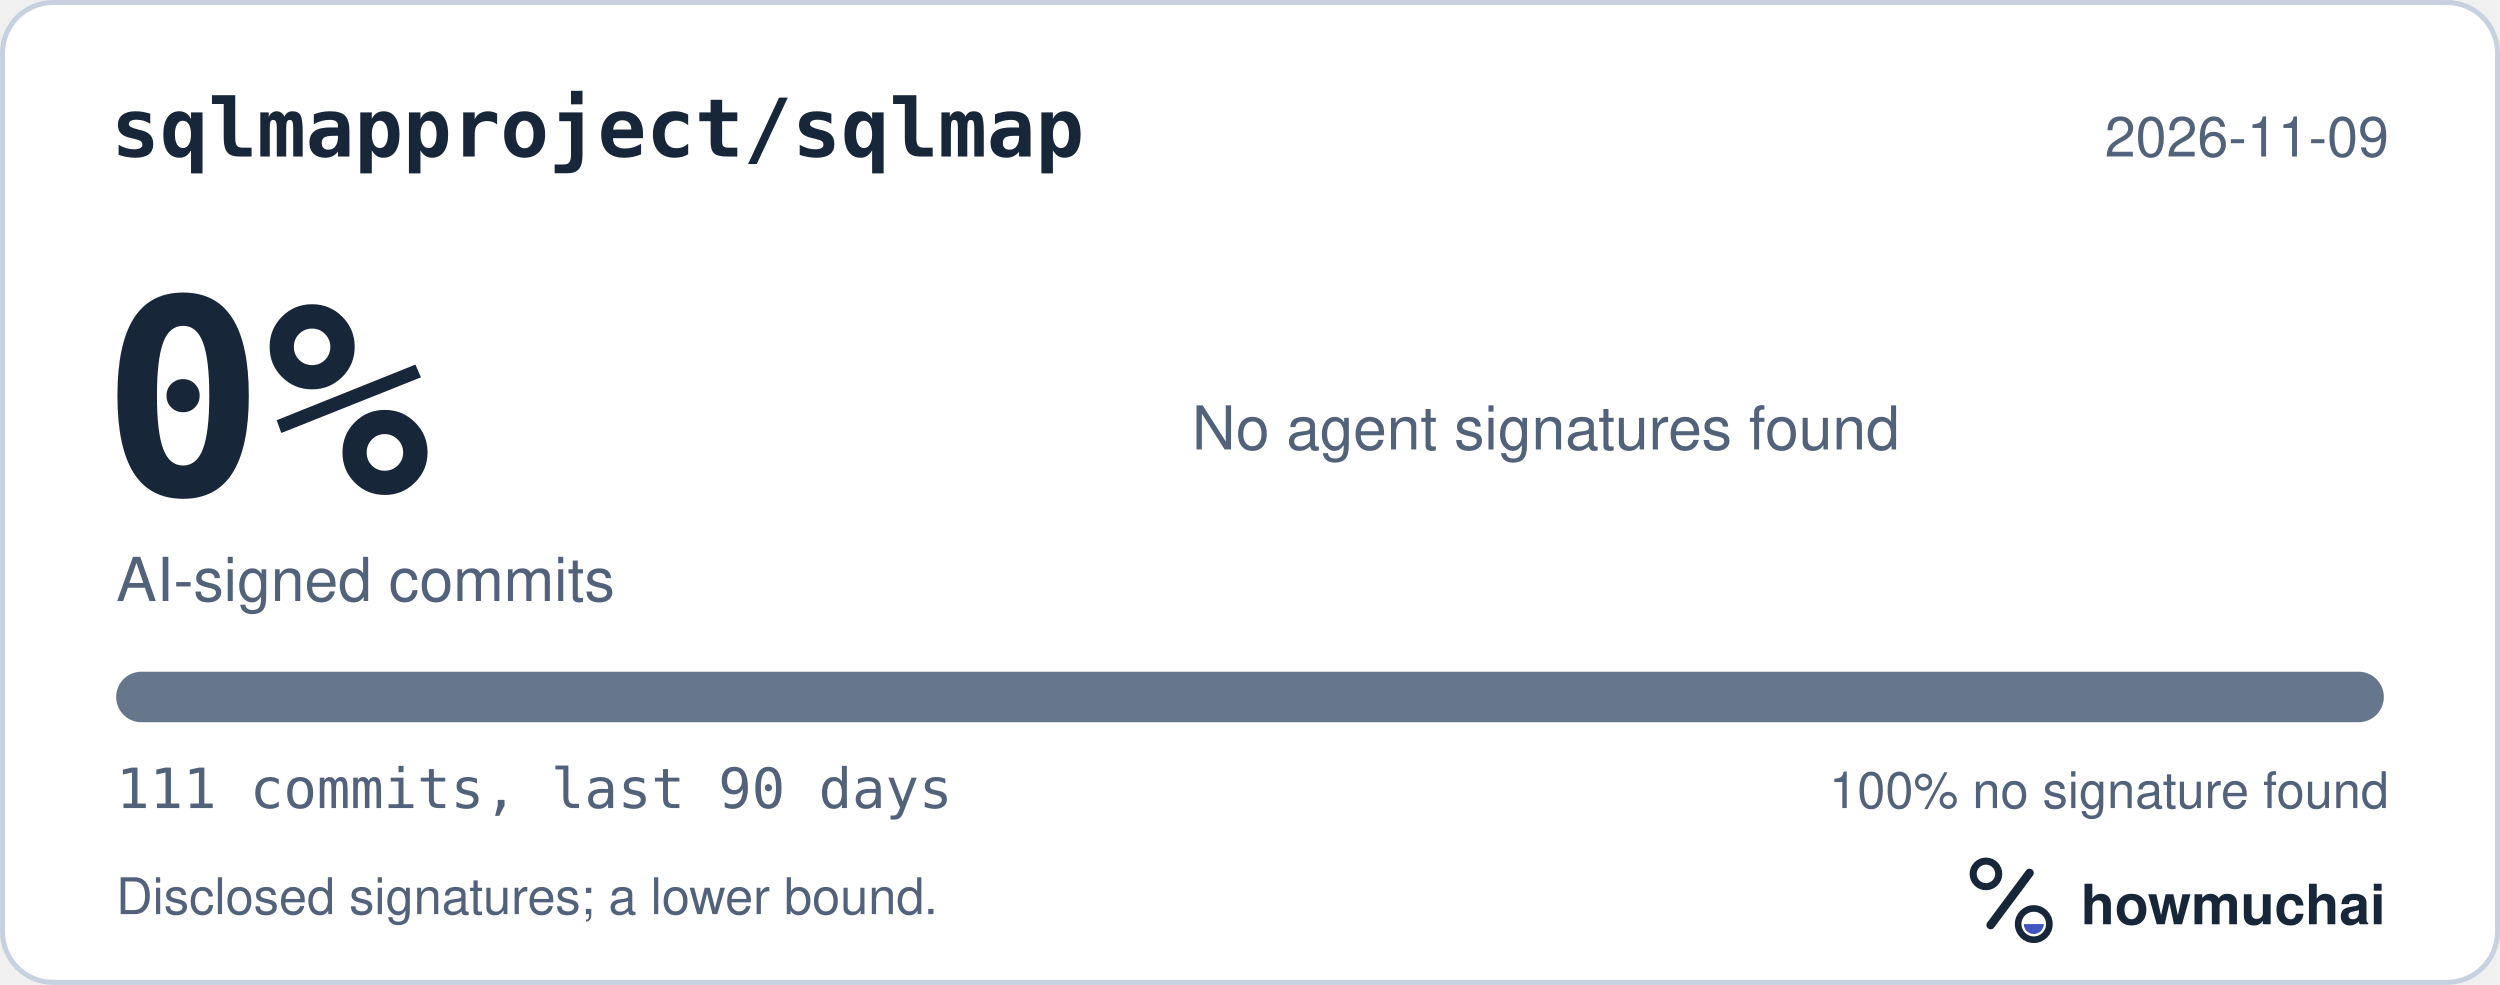
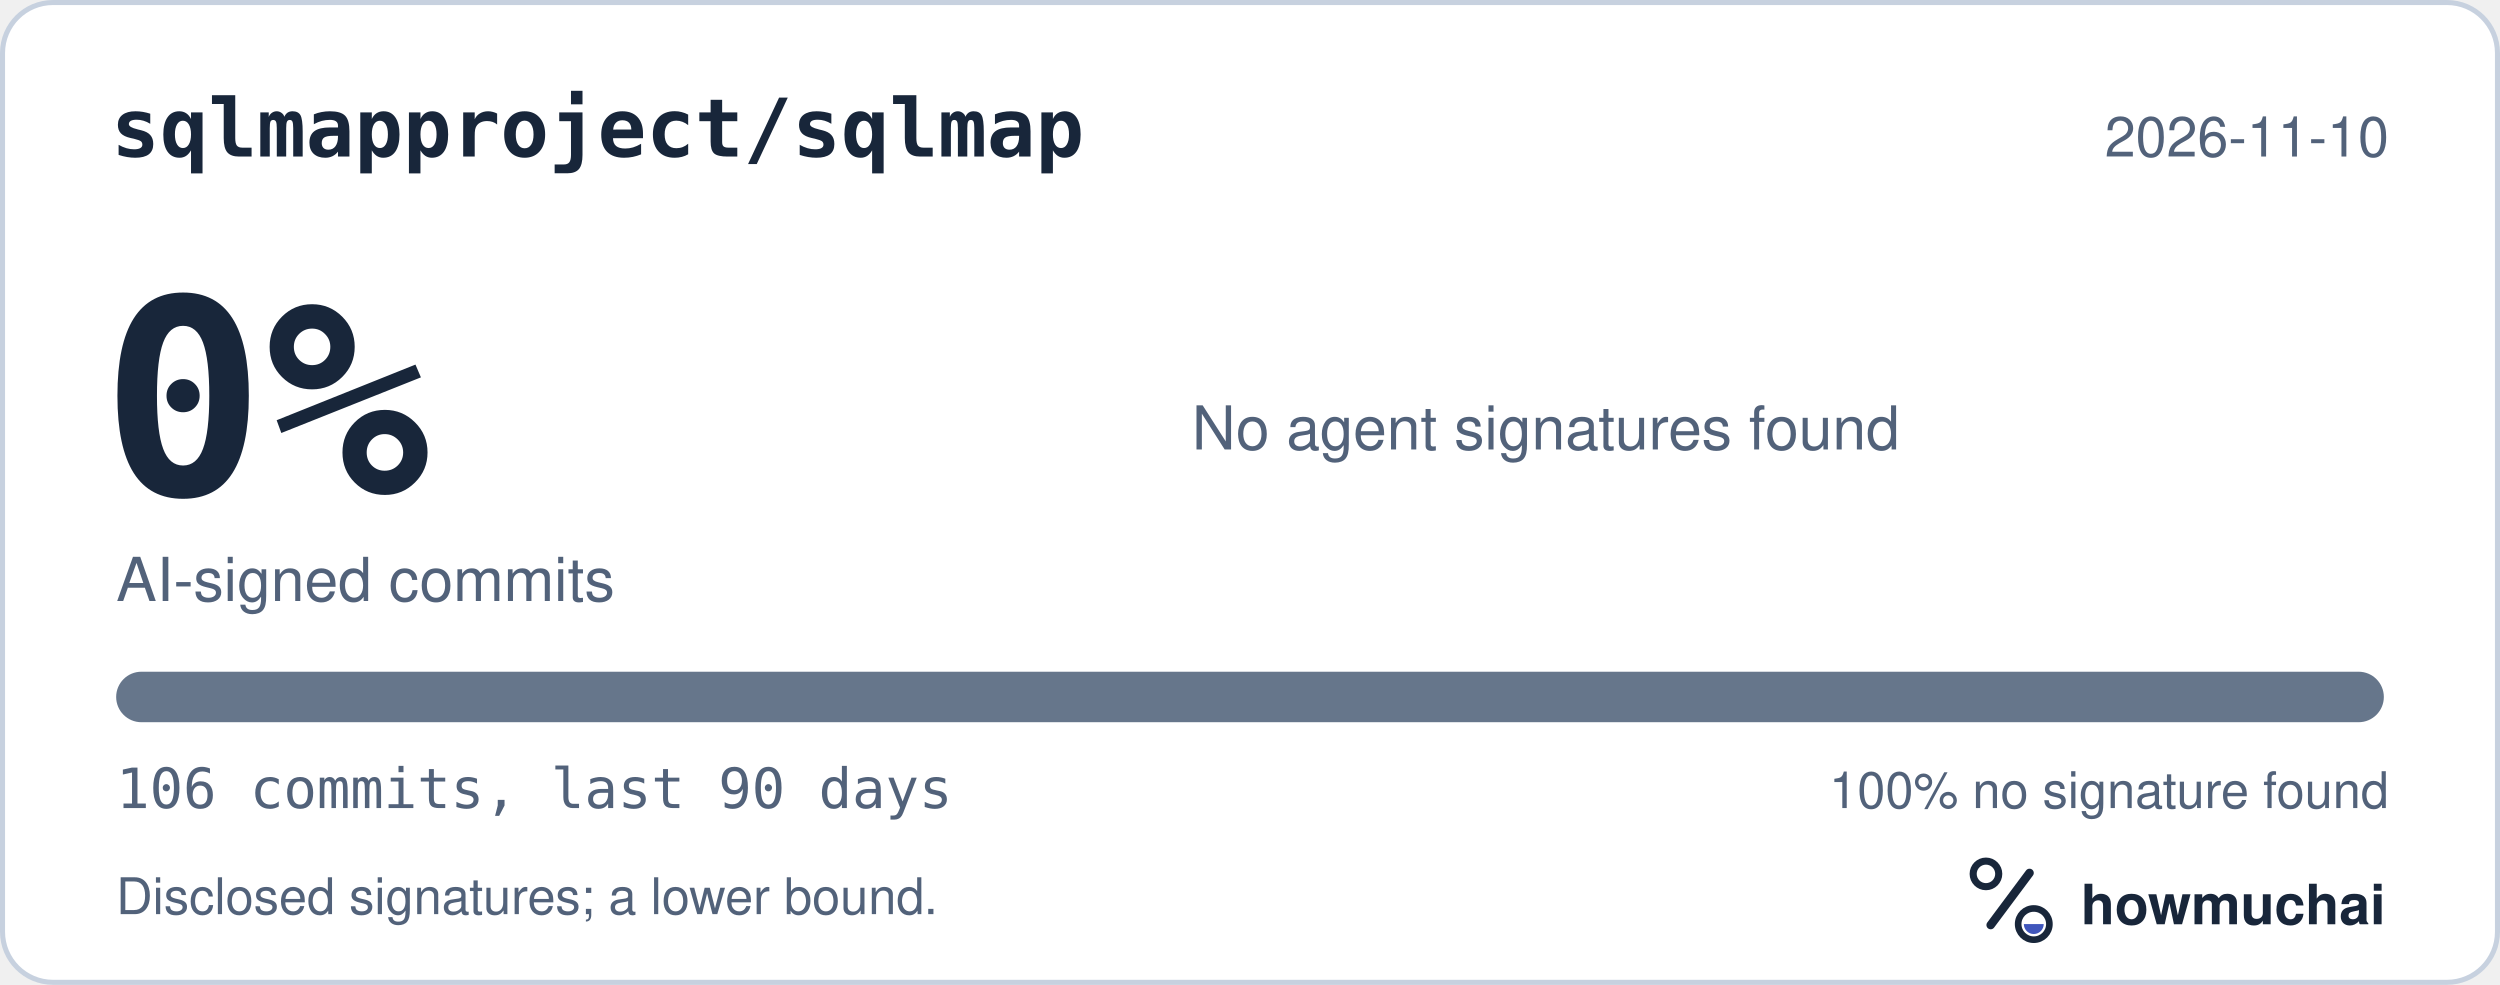
<svg xmlns="http://www.w3.org/2000/svg" width="495" height="195" viewBox="0 0 495 195" role="img" aria-labelledby="hm-t hm-d">
  <rect x="0.5" y="0.5" width="494" height="194" rx="10" fill="#FFFFFF" stroke="#C7D1DF" />
  <text x="22" y="31" fill="#18263A" font-family="ui-monospace, SF Mono, Menlo, Consolas, IBM Plex Mono, monospace" font-size="16" font-weight="600">sqlmapproject/sqlmap</text>
-   <text x="473" y="31" fill="#52627A" font-family="-apple-system, BlinkMacSystemFont, Segoe UI, Helvetica, Arial, Fira Sans, sans-serif" font-size="11" text-anchor="end">2026-11-09</text>
+   <text x="473" y="31" fill="#52627A" font-family="-apple-system, BlinkMacSystemFont, Segoe UI, Helvetica, Arial, Fira Sans, sans-serif" font-size="11" text-anchor="end">2026-11-10</text>
  <text x="20" y="98" fill="#18263A" font-family="ui-monospace, SF Mono, Menlo, Consolas, IBM Plex Mono, monospace" font-size="54" font-weight="700">0%</text>
  <text x="23" y="119" fill="#52627A" font-family="-apple-system, BlinkMacSystemFont, Segoe UI, Helvetica, Arial, Fira Sans, sans-serif" font-size="12">AI-signed commits</text>
  <text x="236" y="89" fill="#52627A" font-family="-apple-system, BlinkMacSystemFont, Segoe UI, Helvetica, Arial, Fira Sans, sans-serif" font-size="12">No agent signatures found</text>
  <defs>
    <clipPath id="hm-bar">
      <rect x="23" y="133" width="449" height="10" rx="5" />
    </clipPath>
  </defs>
  <rect x="23" y="133" width="449" height="10" rx="5" fill="#66768B" />
  <g clip-path="url(#hm-bar)" />
-   <text x="23" y="160" fill="#52627A" font-family="ui-monospace, SF Mono, Menlo, Consolas, IBM Plex Mono, monospace" font-size="11">111 commits, last 90 days</text>
+   <text x="23" y="160" fill="#52627A" font-family="ui-monospace, SF Mono, Menlo, Consolas, IBM Plex Mono, monospace" font-size="11">106 commits, last 90 days</text>
  <text x="473" y="160" fill="#52627A" font-family="-apple-system, BlinkMacSystemFont, Segoe UI, Helvetica, Arial, Fira Sans, sans-serif" font-size="10" text-anchor="end">100% no signature found</text>
  <text x="23" y="181" fill="#52627A" font-family="-apple-system, BlinkMacSystemFont, Segoe UI, Helvetica, Arial, Fira Sans, sans-serif" font-size="10">Disclosed signatures; a lower bound.</text>
  <g transform="translate(386 166) scale(0.046875)">
    <circle cx="154" cy="150" r="54" fill="none" stroke="#18263A" stroke-width="30" />
    <path d="M174 366 338 146" fill="none" stroke="#18263A" stroke-width="36" stroke-linecap="round" />
    <circle cx="356" cy="362" r="66" fill="none" stroke="#18263A" stroke-width="28" />
    <path d="M314 362a42 42 0 0 0 84 0Z" fill="#4056BC" />
  </g>
  <text x="412" y="183" fill="#18263A" font-family="-apple-system, BlinkMacSystemFont, Segoe UI, Helvetica, Arial, Fira Sans, sans-serif" font-size="11" font-weight="650">howmuchai</text>
</svg>
